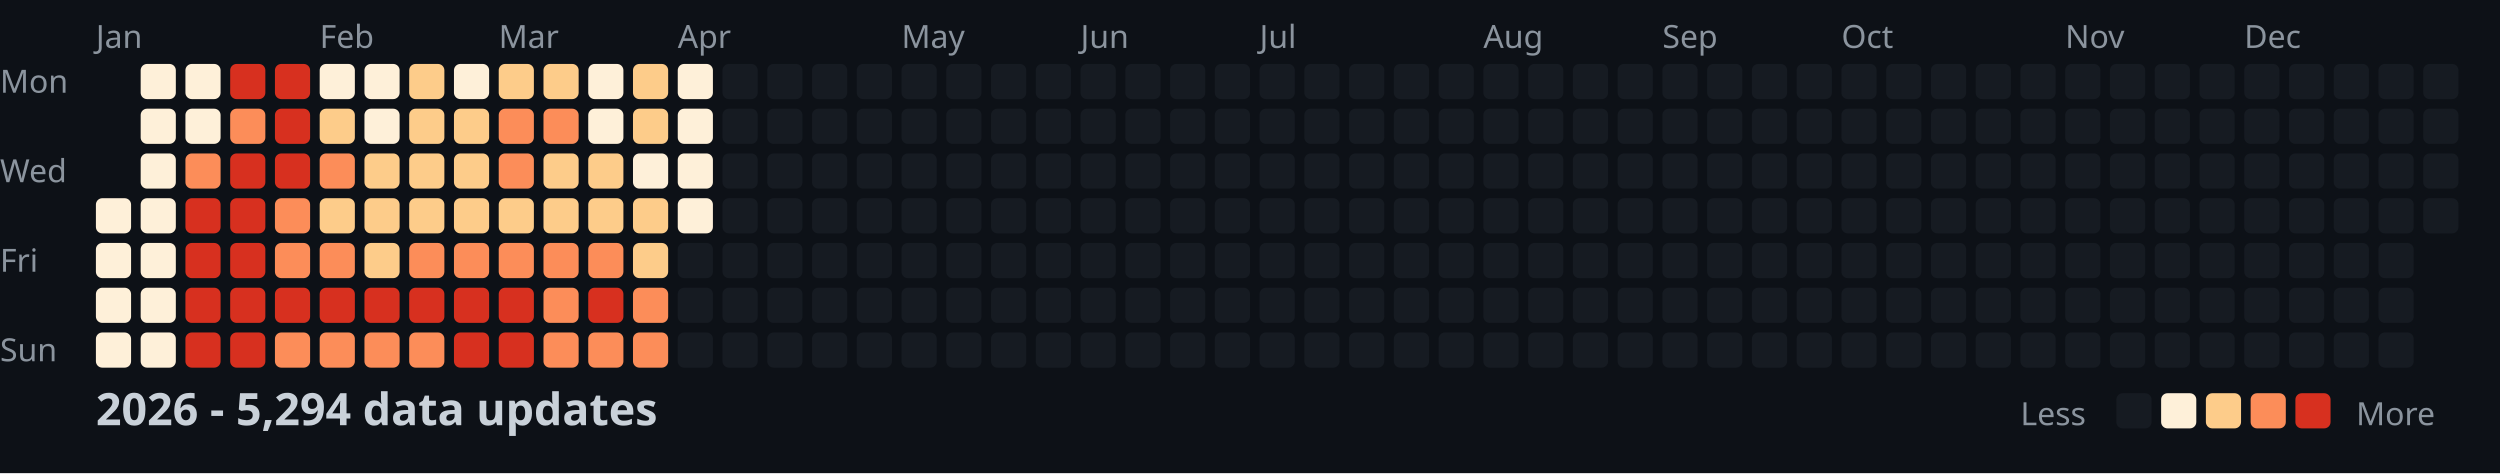
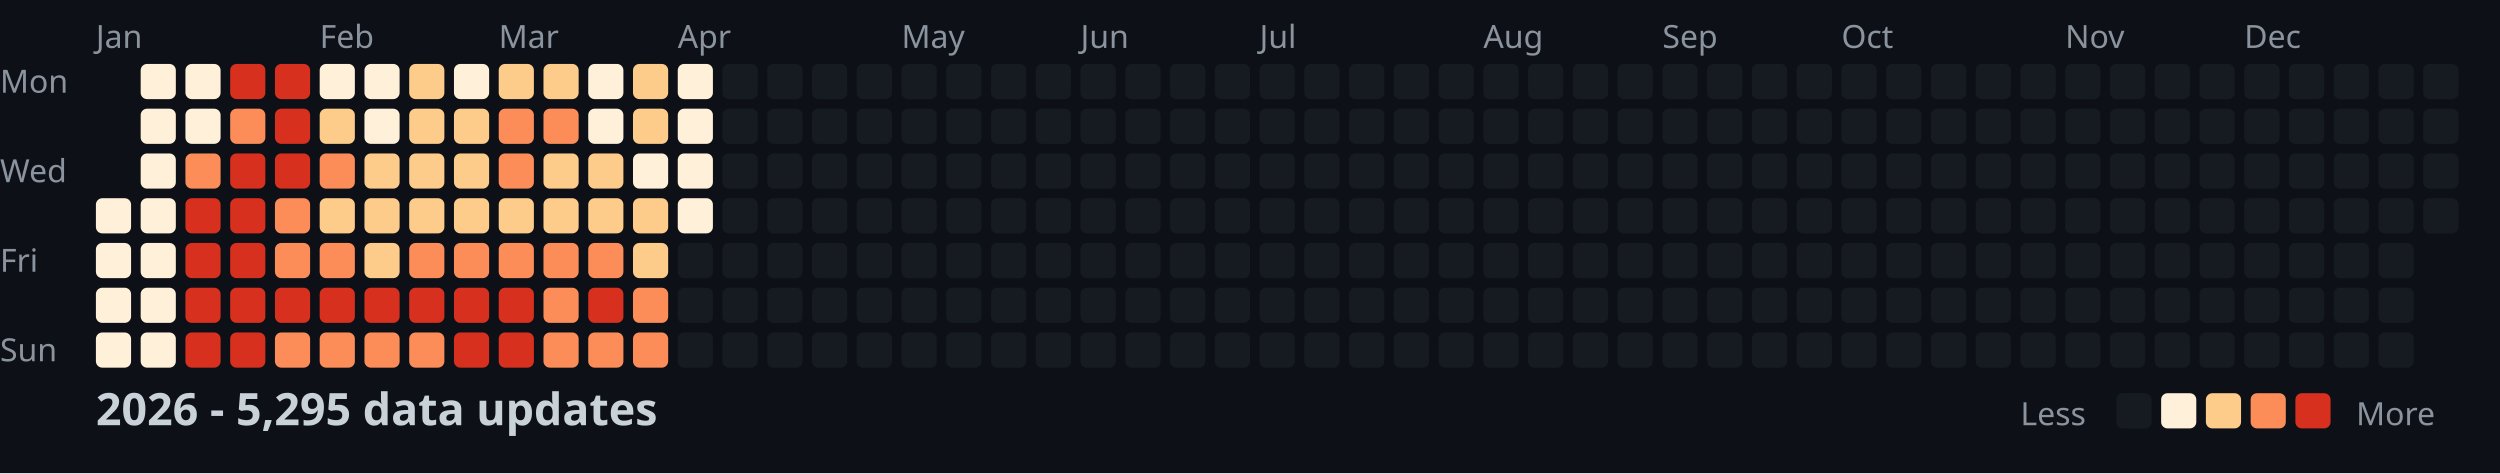
<svg xmlns="http://www.w3.org/2000/svg" width="782" height="148">
  <style>
    .month { font: 10px sans-serif; fill: #8b949e; }
    .day { font: 10px sans-serif; fill: #8b949e; }
    .title { font: bold 14px sans-serif; fill: #c9d1d9; }
    .legend { font: 10px sans-serif; fill: #8b949e; }
  </style>
  <rect width="100%" height="100%" fill="#0d1117" />
  <text x="0" y="29" class="day">Mon</text>
  <text x="0" y="57" class="day">Wed</text>
  <text x="0" y="85" class="day">Fri</text>
  <text x="0" y="113" class="day">Sun</text>
  <text x="30" y="15" class="month">Jan</text>
  <text x="100" y="15" class="month">Feb</text>
  <text x="156" y="15" class="month">Mar</text>
  <text x="212" y="15" class="month">Apr</text>
  <text x="282" y="15" class="month">May</text>
  <text x="338" y="15" class="month">Jun</text>
  <text x="394" y="15" class="month">Jul</text>
  <text x="464" y="15" class="month">Aug</text>
  <text x="520" y="15" class="month">Sep</text>
  <text x="576" y="15" class="month">Oct</text>
  <text x="646" y="15" class="month">Nov</text>
  <text x="702" y="15" class="month">Dec</text>
  <rect x="30" y="62" width="11" height="11" fill="#fef0d9" rx="2" />
  <rect x="30" y="76" width="11" height="11" fill="#fef0d9" rx="2" />
  <rect x="30" y="90" width="11" height="11" fill="#fef0d9" rx="2" />
  <rect x="30" y="104" width="11" height="11" fill="#fef0d9" rx="2" />
  <rect x="44" y="20" width="11" height="11" fill="#fef0d9" rx="2" />
  <rect x="44" y="34" width="11" height="11" fill="#fef0d9" rx="2" />
  <rect x="44" y="48" width="11" height="11" fill="#fef0d9" rx="2" />
  <rect x="44" y="62" width="11" height="11" fill="#fef0d9" rx="2" />
  <rect x="44" y="76" width="11" height="11" fill="#fef0d9" rx="2" />
  <rect x="44" y="90" width="11" height="11" fill="#fef0d9" rx="2" />
  <rect x="44" y="104" width="11" height="11" fill="#fef0d9" rx="2" />
  <rect x="58" y="20" width="11" height="11" fill="#fef0d9" rx="2" />
  <rect x="58" y="34" width="11" height="11" fill="#fef0d9" rx="2" />
  <rect x="58" y="48" width="11" height="11" fill="#fc8d59" rx="2" />
  <rect x="58" y="62" width="11" height="11" fill="#d7301f" rx="2" />
  <rect x="58" y="76" width="11" height="11" fill="#d7301f" rx="2" />
  <rect x="58" y="90" width="11" height="11" fill="#d7301f" rx="2" />
  <rect x="58" y="104" width="11" height="11" fill="#d7301f" rx="2" />
  <rect x="72" y="20" width="11" height="11" fill="#d7301f" rx="2" />
  <rect x="72" y="34" width="11" height="11" fill="#fc8d59" rx="2" />
  <rect x="72" y="48" width="11" height="11" fill="#d7301f" rx="2" />
  <rect x="72" y="62" width="11" height="11" fill="#d7301f" rx="2" />
  <rect x="72" y="76" width="11" height="11" fill="#d7301f" rx="2" />
  <rect x="72" y="90" width="11" height="11" fill="#d7301f" rx="2" />
  <rect x="72" y="104" width="11" height="11" fill="#d7301f" rx="2" />
  <rect x="86" y="20" width="11" height="11" fill="#d7301f" rx="2" />
  <rect x="86" y="34" width="11" height="11" fill="#d7301f" rx="2" />
  <rect x="86" y="48" width="11" height="11" fill="#d7301f" rx="2" />
  <rect x="86" y="62" width="11" height="11" fill="#fc8d59" rx="2" />
  <rect x="86" y="76" width="11" height="11" fill="#fc8d59" rx="2" />
  <rect x="86" y="90" width="11" height="11" fill="#d7301f" rx="2" />
  <rect x="86" y="104" width="11" height="11" fill="#fc8d59" rx="2" />
  <rect x="100" y="20" width="11" height="11" fill="#fef0d9" rx="2" />
  <rect x="100" y="34" width="11" height="11" fill="#fdcc8a" rx="2" />
  <rect x="100" y="48" width="11" height="11" fill="#fc8d59" rx="2" />
  <rect x="100" y="62" width="11" height="11" fill="#fdcc8a" rx="2" />
  <rect x="100" y="76" width="11" height="11" fill="#fc8d59" rx="2" />
  <rect x="100" y="90" width="11" height="11" fill="#d7301f" rx="2" />
  <rect x="100" y="104" width="11" height="11" fill="#fc8d59" rx="2" />
  <rect x="114" y="20" width="11" height="11" fill="#fef0d9" rx="2" />
  <rect x="114" y="34" width="11" height="11" fill="#fef0d9" rx="2" />
  <rect x="114" y="48" width="11" height="11" fill="#fdcc8a" rx="2" />
  <rect x="114" y="62" width="11" height="11" fill="#fdcc8a" rx="2" />
  <rect x="114" y="76" width="11" height="11" fill="#fdcc8a" rx="2" />
  <rect x="114" y="90" width="11" height="11" fill="#d7301f" rx="2" />
  <rect x="114" y="104" width="11" height="11" fill="#fc8d59" rx="2" />
  <rect x="128" y="20" width="11" height="11" fill="#fdcc8a" rx="2" />
  <rect x="128" y="34" width="11" height="11" fill="#fdcc8a" rx="2" />
  <rect x="128" y="48" width="11" height="11" fill="#fdcc8a" rx="2" />
  <rect x="128" y="62" width="11" height="11" fill="#fdcc8a" rx="2" />
  <rect x="128" y="76" width="11" height="11" fill="#fc8d59" rx="2" />
  <rect x="128" y="90" width="11" height="11" fill="#d7301f" rx="2" />
  <rect x="128" y="104" width="11" height="11" fill="#fc8d59" rx="2" />
  <rect x="142" y="20" width="11" height="11" fill="#fef0d9" rx="2" />
  <rect x="142" y="34" width="11" height="11" fill="#fdcc8a" rx="2" />
  <rect x="142" y="48" width="11" height="11" fill="#fdcc8a" rx="2" />
  <rect x="142" y="62" width="11" height="11" fill="#fdcc8a" rx="2" />
  <rect x="142" y="76" width="11" height="11" fill="#fc8d59" rx="2" />
  <rect x="142" y="90" width="11" height="11" fill="#d7301f" rx="2" />
  <rect x="142" y="104" width="11" height="11" fill="#d7301f" rx="2" />
  <rect x="156" y="20" width="11" height="11" fill="#fdcc8a" rx="2" />
  <rect x="156" y="34" width="11" height="11" fill="#fc8d59" rx="2" />
  <rect x="156" y="48" width="11" height="11" fill="#fc8d59" rx="2" />
  <rect x="156" y="62" width="11" height="11" fill="#fdcc8a" rx="2" />
  <rect x="156" y="76" width="11" height="11" fill="#fc8d59" rx="2" />
  <rect x="156" y="90" width="11" height="11" fill="#d7301f" rx="2" />
  <rect x="156" y="104" width="11" height="11" fill="#d7301f" rx="2" />
  <rect x="170" y="20" width="11" height="11" fill="#fdcc8a" rx="2" />
  <rect x="170" y="34" width="11" height="11" fill="#fc8d59" rx="2" />
  <rect x="170" y="48" width="11" height="11" fill="#fdcc8a" rx="2" />
  <rect x="170" y="62" width="11" height="11" fill="#fdcc8a" rx="2" />
  <rect x="170" y="76" width="11" height="11" fill="#fc8d59" rx="2" />
  <rect x="170" y="90" width="11" height="11" fill="#fc8d59" rx="2" />
  <rect x="170" y="104" width="11" height="11" fill="#fc8d59" rx="2" />
  <rect x="184" y="20" width="11" height="11" fill="#fef0d9" rx="2" />
  <rect x="184" y="34" width="11" height="11" fill="#fef0d9" rx="2" />
  <rect x="184" y="48" width="11" height="11" fill="#fdcc8a" rx="2" />
  <rect x="184" y="62" width="11" height="11" fill="#fdcc8a" rx="2" />
  <rect x="184" y="76" width="11" height="11" fill="#fc8d59" rx="2" />
  <rect x="184" y="90" width="11" height="11" fill="#d7301f" rx="2" />
  <rect x="184" y="104" width="11" height="11" fill="#fc8d59" rx="2" />
  <rect x="198" y="20" width="11" height="11" fill="#fdcc8a" rx="2" />
  <rect x="198" y="34" width="11" height="11" fill="#fdcc8a" rx="2" />
  <rect x="198" y="48" width="11" height="11" fill="#fef0d9" rx="2" />
  <rect x="198" y="62" width="11" height="11" fill="#fdcc8a" rx="2" />
  <rect x="198" y="76" width="11" height="11" fill="#fdcc8a" rx="2" />
  <rect x="198" y="90" width="11" height="11" fill="#fc8d59" rx="2" />
  <rect x="198" y="104" width="11" height="11" fill="#fc8d59" rx="2" />
  <rect x="212" y="20" width="11" height="11" fill="#fef0d9" rx="2" />
  <rect x="212" y="34" width="11" height="11" fill="#fef0d9" rx="2" />
  <rect x="212" y="48" width="11" height="11" fill="#fef0d9" rx="2" />
  <rect x="212" y="62" width="11" height="11" fill="#fef0d9" rx="2" />
  <rect x="212" y="76" width="11" height="11" fill="#161b22" rx="2" />
  <rect x="212" y="90" width="11" height="11" fill="#161b22" rx="2" />
  <rect x="212" y="104" width="11" height="11" fill="#161b22" rx="2" />
  <rect x="226" y="20" width="11" height="11" fill="#161b22" rx="2" />
  <rect x="226" y="34" width="11" height="11" fill="#161b22" rx="2" />
  <rect x="226" y="48" width="11" height="11" fill="#161b22" rx="2" />
  <rect x="226" y="62" width="11" height="11" fill="#161b22" rx="2" />
  <rect x="226" y="76" width="11" height="11" fill="#161b22" rx="2" />
  <rect x="226" y="90" width="11" height="11" fill="#161b22" rx="2" />
  <rect x="226" y="104" width="11" height="11" fill="#161b22" rx="2" />
  <rect x="240" y="20" width="11" height="11" fill="#161b22" rx="2" />
  <rect x="240" y="34" width="11" height="11" fill="#161b22" rx="2" />
  <rect x="240" y="48" width="11" height="11" fill="#161b22" rx="2" />
  <rect x="240" y="62" width="11" height="11" fill="#161b22" rx="2" />
  <rect x="240" y="76" width="11" height="11" fill="#161b22" rx="2" />
  <rect x="240" y="90" width="11" height="11" fill="#161b22" rx="2" />
  <rect x="240" y="104" width="11" height="11" fill="#161b22" rx="2" />
  <rect x="254" y="20" width="11" height="11" fill="#161b22" rx="2" />
  <rect x="254" y="34" width="11" height="11" fill="#161b22" rx="2" />
  <rect x="254" y="48" width="11" height="11" fill="#161b22" rx="2" />
  <rect x="254" y="62" width="11" height="11" fill="#161b22" rx="2" />
  <rect x="254" y="76" width="11" height="11" fill="#161b22" rx="2" />
  <rect x="254" y="90" width="11" height="11" fill="#161b22" rx="2" />
  <rect x="254" y="104" width="11" height="11" fill="#161b22" rx="2" />
  <rect x="268" y="20" width="11" height="11" fill="#161b22" rx="2" />
  <rect x="268" y="34" width="11" height="11" fill="#161b22" rx="2" />
  <rect x="268" y="48" width="11" height="11" fill="#161b22" rx="2" />
  <rect x="268" y="62" width="11" height="11" fill="#161b22" rx="2" />
  <rect x="268" y="76" width="11" height="11" fill="#161b22" rx="2" />
  <rect x="268" y="90" width="11" height="11" fill="#161b22" rx="2" />
  <rect x="268" y="104" width="11" height="11" fill="#161b22" rx="2" />
  <rect x="282" y="20" width="11" height="11" fill="#161b22" rx="2" />
  <rect x="282" y="34" width="11" height="11" fill="#161b22" rx="2" />
  <rect x="282" y="48" width="11" height="11" fill="#161b22" rx="2" />
  <rect x="282" y="62" width="11" height="11" fill="#161b22" rx="2" />
  <rect x="282" y="76" width="11" height="11" fill="#161b22" rx="2" />
  <rect x="282" y="90" width="11" height="11" fill="#161b22" rx="2" />
  <rect x="282" y="104" width="11" height="11" fill="#161b22" rx="2" />
  <rect x="296" y="20" width="11" height="11" fill="#161b22" rx="2" />
  <rect x="296" y="34" width="11" height="11" fill="#161b22" rx="2" />
  <rect x="296" y="48" width="11" height="11" fill="#161b22" rx="2" />
  <rect x="296" y="62" width="11" height="11" fill="#161b22" rx="2" />
  <rect x="296" y="76" width="11" height="11" fill="#161b22" rx="2" />
  <rect x="296" y="90" width="11" height="11" fill="#161b22" rx="2" />
  <rect x="296" y="104" width="11" height="11" fill="#161b22" rx="2" />
  <rect x="310" y="20" width="11" height="11" fill="#161b22" rx="2" />
  <rect x="310" y="34" width="11" height="11" fill="#161b22" rx="2" />
  <rect x="310" y="48" width="11" height="11" fill="#161b22" rx="2" />
  <rect x="310" y="62" width="11" height="11" fill="#161b22" rx="2" />
  <rect x="310" y="76" width="11" height="11" fill="#161b22" rx="2" />
  <rect x="310" y="90" width="11" height="11" fill="#161b22" rx="2" />
  <rect x="310" y="104" width="11" height="11" fill="#161b22" rx="2" />
  <rect x="324" y="20" width="11" height="11" fill="#161b22" rx="2" />
  <rect x="324" y="34" width="11" height="11" fill="#161b22" rx="2" />
  <rect x="324" y="48" width="11" height="11" fill="#161b22" rx="2" />
  <rect x="324" y="62" width="11" height="11" fill="#161b22" rx="2" />
  <rect x="324" y="76" width="11" height="11" fill="#161b22" rx="2" />
  <rect x="324" y="90" width="11" height="11" fill="#161b22" rx="2" />
  <rect x="324" y="104" width="11" height="11" fill="#161b22" rx="2" />
  <rect x="338" y="20" width="11" height="11" fill="#161b22" rx="2" />
  <rect x="338" y="34" width="11" height="11" fill="#161b22" rx="2" />
  <rect x="338" y="48" width="11" height="11" fill="#161b22" rx="2" />
  <rect x="338" y="62" width="11" height="11" fill="#161b22" rx="2" />
  <rect x="338" y="76" width="11" height="11" fill="#161b22" rx="2" />
  <rect x="338" y="90" width="11" height="11" fill="#161b22" rx="2" />
  <rect x="338" y="104" width="11" height="11" fill="#161b22" rx="2" />
  <rect x="352" y="20" width="11" height="11" fill="#161b22" rx="2" />
  <rect x="352" y="34" width="11" height="11" fill="#161b22" rx="2" />
  <rect x="352" y="48" width="11" height="11" fill="#161b22" rx="2" />
  <rect x="352" y="62" width="11" height="11" fill="#161b22" rx="2" />
  <rect x="352" y="76" width="11" height="11" fill="#161b22" rx="2" />
  <rect x="352" y="90" width="11" height="11" fill="#161b22" rx="2" />
  <rect x="352" y="104" width="11" height="11" fill="#161b22" rx="2" />
  <rect x="366" y="20" width="11" height="11" fill="#161b22" rx="2" />
  <rect x="366" y="34" width="11" height="11" fill="#161b22" rx="2" />
  <rect x="366" y="48" width="11" height="11" fill="#161b22" rx="2" />
  <rect x="366" y="62" width="11" height="11" fill="#161b22" rx="2" />
  <rect x="366" y="76" width="11" height="11" fill="#161b22" rx="2" />
  <rect x="366" y="90" width="11" height="11" fill="#161b22" rx="2" />
  <rect x="366" y="104" width="11" height="11" fill="#161b22" rx="2" />
  <rect x="380" y="20" width="11" height="11" fill="#161b22" rx="2" />
  <rect x="380" y="34" width="11" height="11" fill="#161b22" rx="2" />
  <rect x="380" y="48" width="11" height="11" fill="#161b22" rx="2" />
  <rect x="380" y="62" width="11" height="11" fill="#161b22" rx="2" />
  <rect x="380" y="76" width="11" height="11" fill="#161b22" rx="2" />
  <rect x="380" y="90" width="11" height="11" fill="#161b22" rx="2" />
  <rect x="380" y="104" width="11" height="11" fill="#161b22" rx="2" />
  <rect x="394" y="20" width="11" height="11" fill="#161b22" rx="2" />
  <rect x="394" y="34" width="11" height="11" fill="#161b22" rx="2" />
  <rect x="394" y="48" width="11" height="11" fill="#161b22" rx="2" />
  <rect x="394" y="62" width="11" height="11" fill="#161b22" rx="2" />
  <rect x="394" y="76" width="11" height="11" fill="#161b22" rx="2" />
  <rect x="394" y="90" width="11" height="11" fill="#161b22" rx="2" />
  <rect x="394" y="104" width="11" height="11" fill="#161b22" rx="2" />
  <rect x="408" y="20" width="11" height="11" fill="#161b22" rx="2" />
  <rect x="408" y="34" width="11" height="11" fill="#161b22" rx="2" />
  <rect x="408" y="48" width="11" height="11" fill="#161b22" rx="2" />
  <rect x="408" y="62" width="11" height="11" fill="#161b22" rx="2" />
  <rect x="408" y="76" width="11" height="11" fill="#161b22" rx="2" />
  <rect x="408" y="90" width="11" height="11" fill="#161b22" rx="2" />
  <rect x="408" y="104" width="11" height="11" fill="#161b22" rx="2" />
  <rect x="422" y="20" width="11" height="11" fill="#161b22" rx="2" />
  <rect x="422" y="34" width="11" height="11" fill="#161b22" rx="2" />
  <rect x="422" y="48" width="11" height="11" fill="#161b22" rx="2" />
  <rect x="422" y="62" width="11" height="11" fill="#161b22" rx="2" />
  <rect x="422" y="76" width="11" height="11" fill="#161b22" rx="2" />
  <rect x="422" y="90" width="11" height="11" fill="#161b22" rx="2" />
  <rect x="422" y="104" width="11" height="11" fill="#161b22" rx="2" />
  <rect x="436" y="20" width="11" height="11" fill="#161b22" rx="2" />
  <rect x="436" y="34" width="11" height="11" fill="#161b22" rx="2" />
  <rect x="436" y="48" width="11" height="11" fill="#161b22" rx="2" />
  <rect x="436" y="62" width="11" height="11" fill="#161b22" rx="2" />
  <rect x="436" y="76" width="11" height="11" fill="#161b22" rx="2" />
  <rect x="436" y="90" width="11" height="11" fill="#161b22" rx="2" />
  <rect x="436" y="104" width="11" height="11" fill="#161b22" rx="2" />
  <rect x="450" y="20" width="11" height="11" fill="#161b22" rx="2" />
  <rect x="450" y="34" width="11" height="11" fill="#161b22" rx="2" />
  <rect x="450" y="48" width="11" height="11" fill="#161b22" rx="2" />
  <rect x="450" y="62" width="11" height="11" fill="#161b22" rx="2" />
  <rect x="450" y="76" width="11" height="11" fill="#161b22" rx="2" />
  <rect x="450" y="90" width="11" height="11" fill="#161b22" rx="2" />
  <rect x="450" y="104" width="11" height="11" fill="#161b22" rx="2" />
  <rect x="464" y="20" width="11" height="11" fill="#161b22" rx="2" />
  <rect x="464" y="34" width="11" height="11" fill="#161b22" rx="2" />
  <rect x="464" y="48" width="11" height="11" fill="#161b22" rx="2" />
  <rect x="464" y="62" width="11" height="11" fill="#161b22" rx="2" />
  <rect x="464" y="76" width="11" height="11" fill="#161b22" rx="2" />
  <rect x="464" y="90" width="11" height="11" fill="#161b22" rx="2" />
  <rect x="464" y="104" width="11" height="11" fill="#161b22" rx="2" />
  <rect x="478" y="20" width="11" height="11" fill="#161b22" rx="2" />
  <rect x="478" y="34" width="11" height="11" fill="#161b22" rx="2" />
  <rect x="478" y="48" width="11" height="11" fill="#161b22" rx="2" />
  <rect x="478" y="62" width="11" height="11" fill="#161b22" rx="2" />
  <rect x="478" y="76" width="11" height="11" fill="#161b22" rx="2" />
  <rect x="478" y="90" width="11" height="11" fill="#161b22" rx="2" />
  <rect x="478" y="104" width="11" height="11" fill="#161b22" rx="2" />
  <rect x="492" y="20" width="11" height="11" fill="#161b22" rx="2" />
  <rect x="492" y="34" width="11" height="11" fill="#161b22" rx="2" />
  <rect x="492" y="48" width="11" height="11" fill="#161b22" rx="2" />
  <rect x="492" y="62" width="11" height="11" fill="#161b22" rx="2" />
  <rect x="492" y="76" width="11" height="11" fill="#161b22" rx="2" />
  <rect x="492" y="90" width="11" height="11" fill="#161b22" rx="2" />
  <rect x="492" y="104" width="11" height="11" fill="#161b22" rx="2" />
  <rect x="506" y="20" width="11" height="11" fill="#161b22" rx="2" />
  <rect x="506" y="34" width="11" height="11" fill="#161b22" rx="2" />
  <rect x="506" y="48" width="11" height="11" fill="#161b22" rx="2" />
  <rect x="506" y="62" width="11" height="11" fill="#161b22" rx="2" />
  <rect x="506" y="76" width="11" height="11" fill="#161b22" rx="2" />
  <rect x="506" y="90" width="11" height="11" fill="#161b22" rx="2" />
  <rect x="506" y="104" width="11" height="11" fill="#161b22" rx="2" />
  <rect x="520" y="20" width="11" height="11" fill="#161b22" rx="2" />
  <rect x="520" y="34" width="11" height="11" fill="#161b22" rx="2" />
  <rect x="520" y="48" width="11" height="11" fill="#161b22" rx="2" />
  <rect x="520" y="62" width="11" height="11" fill="#161b22" rx="2" />
  <rect x="520" y="76" width="11" height="11" fill="#161b22" rx="2" />
  <rect x="520" y="90" width="11" height="11" fill="#161b22" rx="2" />
  <rect x="520" y="104" width="11" height="11" fill="#161b22" rx="2" />
  <rect x="534" y="20" width="11" height="11" fill="#161b22" rx="2" />
  <rect x="534" y="34" width="11" height="11" fill="#161b22" rx="2" />
  <rect x="534" y="48" width="11" height="11" fill="#161b22" rx="2" />
  <rect x="534" y="62" width="11" height="11" fill="#161b22" rx="2" />
  <rect x="534" y="76" width="11" height="11" fill="#161b22" rx="2" />
  <rect x="534" y="90" width="11" height="11" fill="#161b22" rx="2" />
  <rect x="534" y="104" width="11" height="11" fill="#161b22" rx="2" />
  <rect x="548" y="20" width="11" height="11" fill="#161b22" rx="2" />
  <rect x="548" y="34" width="11" height="11" fill="#161b22" rx="2" />
  <rect x="548" y="48" width="11" height="11" fill="#161b22" rx="2" />
  <rect x="548" y="62" width="11" height="11" fill="#161b22" rx="2" />
  <rect x="548" y="76" width="11" height="11" fill="#161b22" rx="2" />
  <rect x="548" y="90" width="11" height="11" fill="#161b22" rx="2" />
  <rect x="548" y="104" width="11" height="11" fill="#161b22" rx="2" />
  <rect x="562" y="20" width="11" height="11" fill="#161b22" rx="2" />
  <rect x="562" y="34" width="11" height="11" fill="#161b22" rx="2" />
  <rect x="562" y="48" width="11" height="11" fill="#161b22" rx="2" />
  <rect x="562" y="62" width="11" height="11" fill="#161b22" rx="2" />
  <rect x="562" y="76" width="11" height="11" fill="#161b22" rx="2" />
  <rect x="562" y="90" width="11" height="11" fill="#161b22" rx="2" />
  <rect x="562" y="104" width="11" height="11" fill="#161b22" rx="2" />
  <rect x="576" y="20" width="11" height="11" fill="#161b22" rx="2" />
  <rect x="576" y="34" width="11" height="11" fill="#161b22" rx="2" />
  <rect x="576" y="48" width="11" height="11" fill="#161b22" rx="2" />
  <rect x="576" y="62" width="11" height="11" fill="#161b22" rx="2" />
  <rect x="576" y="76" width="11" height="11" fill="#161b22" rx="2" />
  <rect x="576" y="90" width="11" height="11" fill="#161b22" rx="2" />
  <rect x="576" y="104" width="11" height="11" fill="#161b22" rx="2" />
  <rect x="590" y="20" width="11" height="11" fill="#161b22" rx="2" />
  <rect x="590" y="34" width="11" height="11" fill="#161b22" rx="2" />
  <rect x="590" y="48" width="11" height="11" fill="#161b22" rx="2" />
  <rect x="590" y="62" width="11" height="11" fill="#161b22" rx="2" />
  <rect x="590" y="76" width="11" height="11" fill="#161b22" rx="2" />
  <rect x="590" y="90" width="11" height="11" fill="#161b22" rx="2" />
  <rect x="590" y="104" width="11" height="11" fill="#161b22" rx="2" />
  <rect x="604" y="20" width="11" height="11" fill="#161b22" rx="2" />
  <rect x="604" y="34" width="11" height="11" fill="#161b22" rx="2" />
  <rect x="604" y="48" width="11" height="11" fill="#161b22" rx="2" />
  <rect x="604" y="62" width="11" height="11" fill="#161b22" rx="2" />
  <rect x="604" y="76" width="11" height="11" fill="#161b22" rx="2" />
  <rect x="604" y="90" width="11" height="11" fill="#161b22" rx="2" />
  <rect x="604" y="104" width="11" height="11" fill="#161b22" rx="2" />
  <rect x="618" y="20" width="11" height="11" fill="#161b22" rx="2" />
  <rect x="618" y="34" width="11" height="11" fill="#161b22" rx="2" />
  <rect x="618" y="48" width="11" height="11" fill="#161b22" rx="2" />
  <rect x="618" y="62" width="11" height="11" fill="#161b22" rx="2" />
  <rect x="618" y="76" width="11" height="11" fill="#161b22" rx="2" />
  <rect x="618" y="90" width="11" height="11" fill="#161b22" rx="2" />
  <rect x="618" y="104" width="11" height="11" fill="#161b22" rx="2" />
  <rect x="632" y="20" width="11" height="11" fill="#161b22" rx="2" />
  <rect x="632" y="34" width="11" height="11" fill="#161b22" rx="2" />
  <rect x="632" y="48" width="11" height="11" fill="#161b22" rx="2" />
  <rect x="632" y="62" width="11" height="11" fill="#161b22" rx="2" />
  <rect x="632" y="76" width="11" height="11" fill="#161b22" rx="2" />
  <rect x="632" y="90" width="11" height="11" fill="#161b22" rx="2" />
  <rect x="632" y="104" width="11" height="11" fill="#161b22" rx="2" />
  <rect x="646" y="20" width="11" height="11" fill="#161b22" rx="2" />
  <rect x="646" y="34" width="11" height="11" fill="#161b22" rx="2" />
  <rect x="646" y="48" width="11" height="11" fill="#161b22" rx="2" />
  <rect x="646" y="62" width="11" height="11" fill="#161b22" rx="2" />
  <rect x="646" y="76" width="11" height="11" fill="#161b22" rx="2" />
  <rect x="646" y="90" width="11" height="11" fill="#161b22" rx="2" />
  <rect x="646" y="104" width="11" height="11" fill="#161b22" rx="2" />
  <rect x="660" y="20" width="11" height="11" fill="#161b22" rx="2" />
  <rect x="660" y="34" width="11" height="11" fill="#161b22" rx="2" />
  <rect x="660" y="48" width="11" height="11" fill="#161b22" rx="2" />
  <rect x="660" y="62" width="11" height="11" fill="#161b22" rx="2" />
  <rect x="660" y="76" width="11" height="11" fill="#161b22" rx="2" />
  <rect x="660" y="90" width="11" height="11" fill="#161b22" rx="2" />
  <rect x="660" y="104" width="11" height="11" fill="#161b22" rx="2" />
  <rect x="674" y="20" width="11" height="11" fill="#161b22" rx="2" />
  <rect x="674" y="34" width="11" height="11" fill="#161b22" rx="2" />
  <rect x="674" y="48" width="11" height="11" fill="#161b22" rx="2" />
  <rect x="674" y="62" width="11" height="11" fill="#161b22" rx="2" />
  <rect x="674" y="76" width="11" height="11" fill="#161b22" rx="2" />
  <rect x="674" y="90" width="11" height="11" fill="#161b22" rx="2" />
  <rect x="674" y="104" width="11" height="11" fill="#161b22" rx="2" />
  <rect x="688" y="20" width="11" height="11" fill="#161b22" rx="2" />
  <rect x="688" y="34" width="11" height="11" fill="#161b22" rx="2" />
  <rect x="688" y="48" width="11" height="11" fill="#161b22" rx="2" />
  <rect x="688" y="62" width="11" height="11" fill="#161b22" rx="2" />
  <rect x="688" y="76" width="11" height="11" fill="#161b22" rx="2" />
  <rect x="688" y="90" width="11" height="11" fill="#161b22" rx="2" />
  <rect x="688" y="104" width="11" height="11" fill="#161b22" rx="2" />
  <rect x="702" y="20" width="11" height="11" fill="#161b22" rx="2" />
  <rect x="702" y="34" width="11" height="11" fill="#161b22" rx="2" />
  <rect x="702" y="48" width="11" height="11" fill="#161b22" rx="2" />
  <rect x="702" y="62" width="11" height="11" fill="#161b22" rx="2" />
  <rect x="702" y="76" width="11" height="11" fill="#161b22" rx="2" />
  <rect x="702" y="90" width="11" height="11" fill="#161b22" rx="2" />
  <rect x="702" y="104" width="11" height="11" fill="#161b22" rx="2" />
  <rect x="716" y="20" width="11" height="11" fill="#161b22" rx="2" />
  <rect x="716" y="34" width="11" height="11" fill="#161b22" rx="2" />
  <rect x="716" y="48" width="11" height="11" fill="#161b22" rx="2" />
  <rect x="716" y="62" width="11" height="11" fill="#161b22" rx="2" />
  <rect x="716" y="76" width="11" height="11" fill="#161b22" rx="2" />
  <rect x="716" y="90" width="11" height="11" fill="#161b22" rx="2" />
  <rect x="716" y="104" width="11" height="11" fill="#161b22" rx="2" />
  <rect x="730" y="20" width="11" height="11" fill="#161b22" rx="2" />
  <rect x="730" y="34" width="11" height="11" fill="#161b22" rx="2" />
  <rect x="730" y="48" width="11" height="11" fill="#161b22" rx="2" />
  <rect x="730" y="62" width="11" height="11" fill="#161b22" rx="2" />
  <rect x="730" y="76" width="11" height="11" fill="#161b22" rx="2" />
  <rect x="730" y="90" width="11" height="11" fill="#161b22" rx="2" />
  <rect x="730" y="104" width="11" height="11" fill="#161b22" rx="2" />
  <rect x="744" y="20" width="11" height="11" fill="#161b22" rx="2" />
  <rect x="744" y="34" width="11" height="11" fill="#161b22" rx="2" />
  <rect x="744" y="48" width="11" height="11" fill="#161b22" rx="2" />
  <rect x="744" y="62" width="11" height="11" fill="#161b22" rx="2" />
  <rect x="744" y="76" width="11" height="11" fill="#161b22" rx="2" />
  <rect x="744" y="90" width="11" height="11" fill="#161b22" rx="2" />
  <rect x="744" y="104" width="11" height="11" fill="#161b22" rx="2" />
  <rect x="758" y="20" width="11" height="11" fill="#161b22" rx="2" />
  <rect x="758" y="34" width="11" height="11" fill="#161b22" rx="2" />
  <rect x="758" y="48" width="11" height="11" fill="#161b22" rx="2" />
  <rect x="758" y="62" width="11" height="11" fill="#161b22" rx="2" />
-   <text x="30" y="133" class="title">2026 - 5,294 data updates</text>
+   <text x="30" y="133" class="title">2026 - 5,295 data updates</text>
  <text x="632" y="133" class="legend">Less</text>
  <rect x="662" y="123" width="11" height="11" fill="#161b22" rx="2" />
  <rect x="676" y="123" width="11" height="11" fill="#fef0d9" rx="2" />
  <rect x="690" y="123" width="11" height="11" fill="#fdcc8a" rx="2" />
  <rect x="704" y="123" width="11" height="11" fill="#fc8d59" rx="2" />
  <rect x="718" y="123" width="11" height="11" fill="#d7301f" rx="2" />
  <text x="737" y="133" class="legend">More</text>
</svg>
